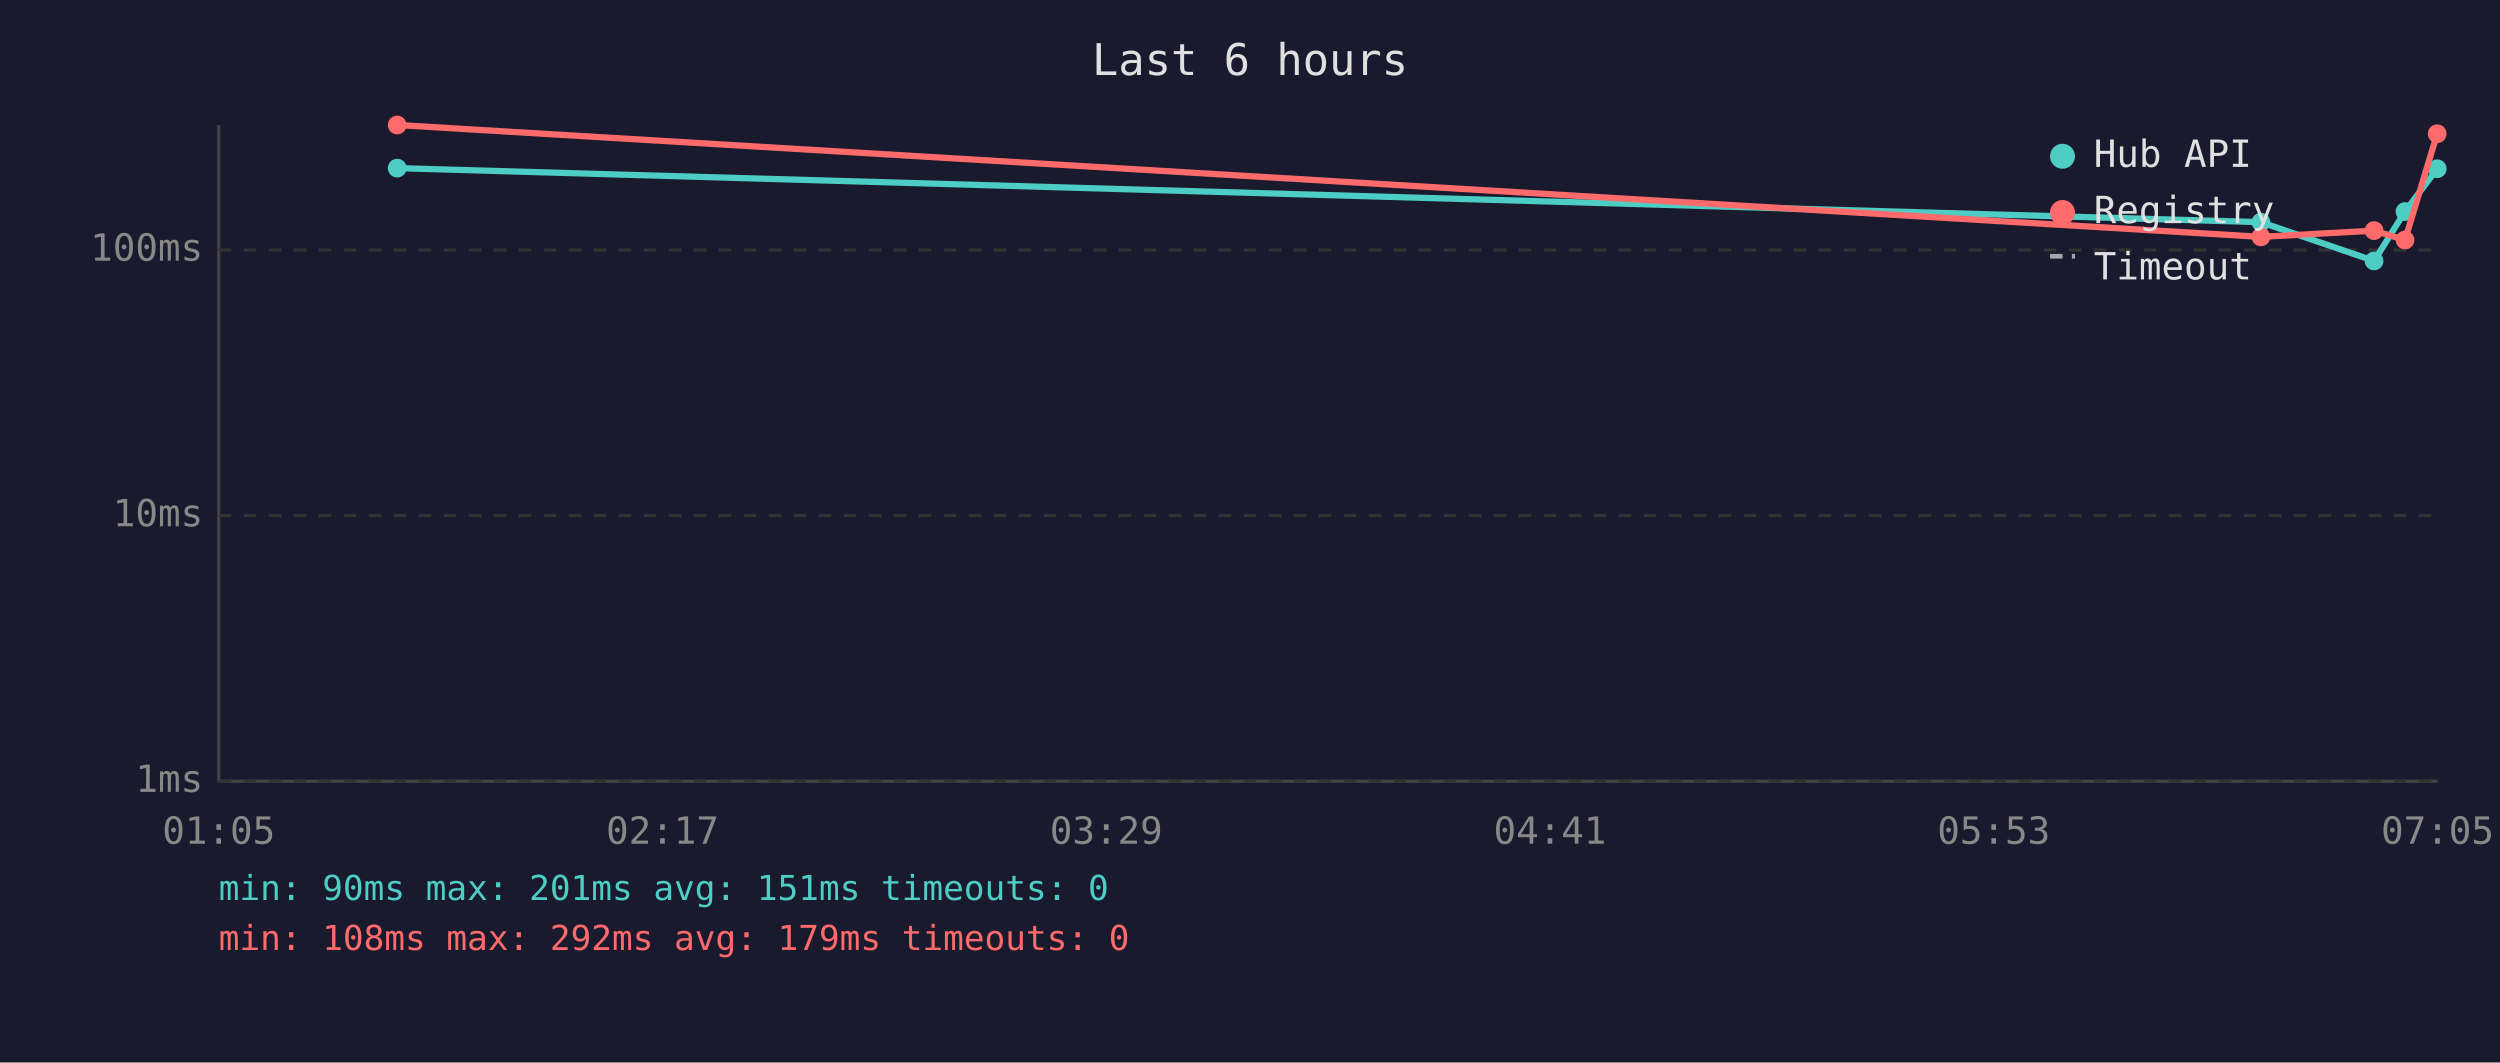
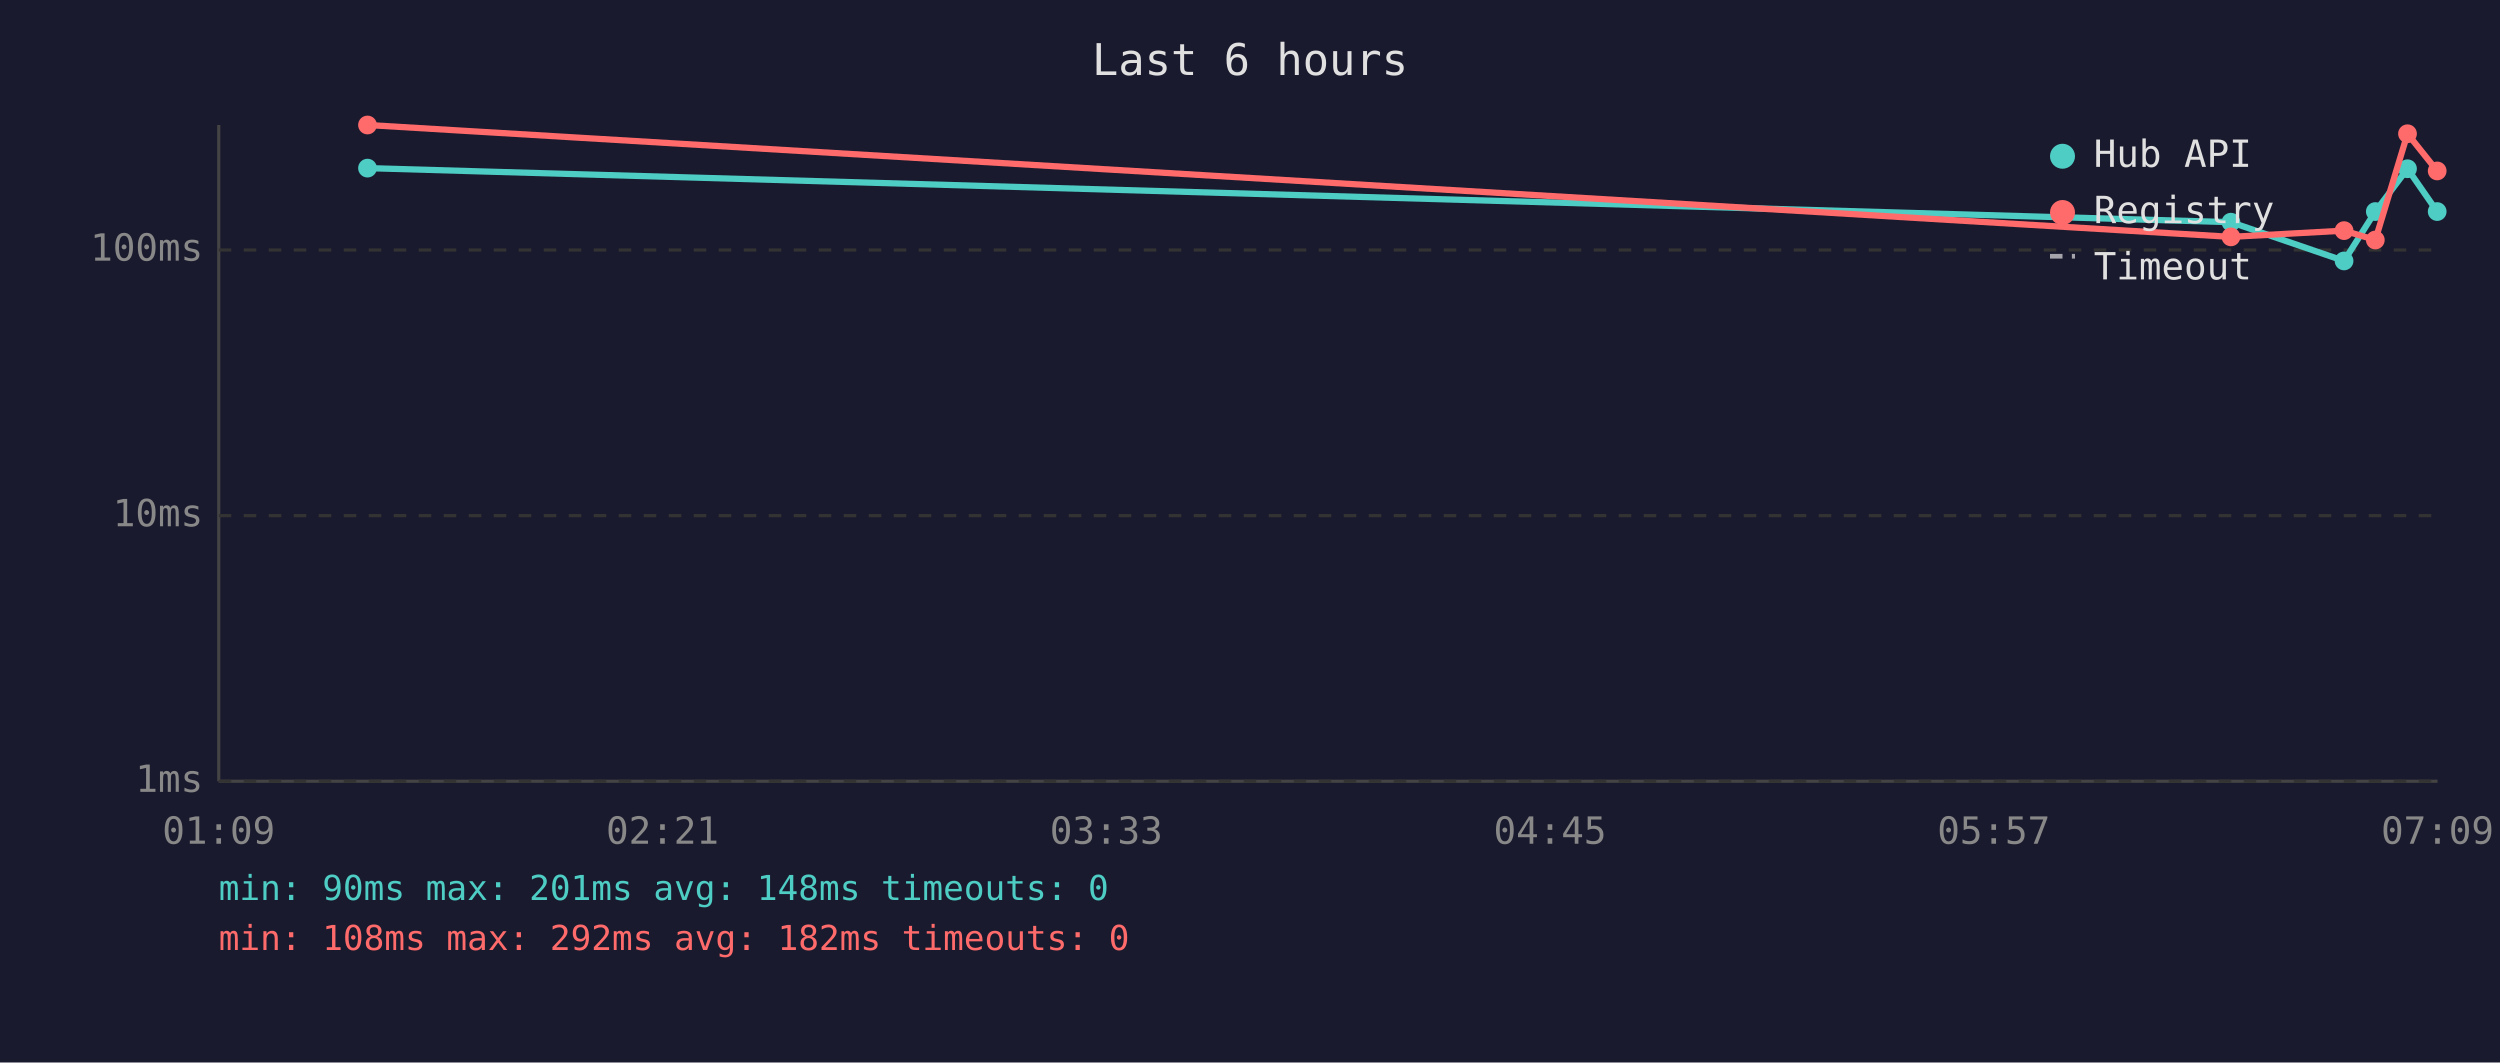
<svg xmlns="http://www.w3.org/2000/svg" viewBox="0 0 800 340" font-family="monospace" font-size="12">
  <rect width="800" height="340" fill="#1a1a2e" />
  <text x="400" y="24" fill="#e0e0e0" font-size="14" text-anchor="middle">Last 6 hours</text>
  <line x1="70" y1="40" x2="70" y2="250" stroke="#444" stroke-width="1" />
  <line x1="70" y1="250" x2="780" y2="250" stroke="#444" stroke-width="1" />
  <line x1="70" y1="250" x2="780" y2="250" stroke="#333" stroke-width="1" stroke-dasharray="4" />
  <text x="65" y="250" fill="#888" text-anchor="end" dominant-baseline="middle">1ms</text>
  <line x1="70" y1="165" x2="780" y2="165" stroke="#333" stroke-width="1" stroke-dasharray="4" />
  <text x="65" y="165" fill="#888" text-anchor="end" dominant-baseline="middle">10ms</text>
  <line x1="70" y1="80" x2="780" y2="80" stroke="#333" stroke-width="1" stroke-dasharray="4" />
  <text x="65" y="80" fill="#888" text-anchor="end" dominant-baseline="middle">100ms</text>
-   <text x="70" y="270" fill="#888" text-anchor="middle">01:05</text>
-   <text x="212" y="270" fill="#888" text-anchor="middle">02:17</text>
-   <text x="354" y="270" fill="#888" text-anchor="middle">03:29</text>
-   <text x="496" y="270" fill="#888" text-anchor="middle">04:41</text>
-   <text x="638" y="270" fill="#888" text-anchor="middle">05:53</text>
-   <text x="780" y="270" fill="#888" text-anchor="middle">07:05</text>
-   <polyline points="127.1,53.8 723.5,71.1 759.7,83.5 769.6,67.7 779.9,54.0" fill="none" stroke="#4ecdc4" stroke-width="2" opacity="1" />
-   <circle cx="127.1" cy="53.8" r="3" fill="#4ecdc4" />
-   <circle cx="723.5" cy="71.1" r="3" fill="#4ecdc4" />
-   <circle cx="759.7" cy="83.5" r="3" fill="#4ecdc4" />
-   <circle cx="769.6" cy="67.7" r="3" fill="#4ecdc4" />
-   <circle cx="779.9" cy="54.0" r="3" fill="#4ecdc4" />
-   <polyline points="127.1,40.0 723.5,75.8 759.7,73.8 769.6,76.8 779.9,42.8" fill="none" stroke="#ff6b6b" stroke-width="2" opacity="1" />
-   <circle cx="127.1" cy="40.0" r="3" fill="#ff6b6b" />
-   <circle cx="723.5" cy="75.8" r="3" fill="#ff6b6b" />
-   <circle cx="759.7" cy="73.8" r="3" fill="#ff6b6b" />
-   <circle cx="769.6" cy="76.8" r="3" fill="#ff6b6b" />
-   <circle cx="779.9" cy="42.8" r="3" fill="#ff6b6b" />
+   <text x="70" y="270" fill="#888" text-anchor="middle">01:09</text>
+   <text x="212" y="270" fill="#888" text-anchor="middle">02:21</text>
+   <text x="354" y="270" fill="#888" text-anchor="middle">03:33</text>
+   <text x="496" y="270" fill="#888" text-anchor="middle">04:45</text>
+   <text x="638" y="270" fill="#888" text-anchor="middle">05:57</text>
+   <text x="780" y="270" fill="#888" text-anchor="middle">07:09</text>
+   <polyline points="117.6,53.8 713.9,71.1 750.1,83.5 760.1,67.7 770.4,54.0 779.9,67.7" fill="none" stroke="#4ecdc4" stroke-width="2" opacity="1" />
+   <circle cx="117.6" cy="53.8" r="3" fill="#4ecdc4" />
+   <circle cx="713.9" cy="71.1" r="3" fill="#4ecdc4" />
+   <circle cx="750.1" cy="83.5" r="3" fill="#4ecdc4" />
+   <circle cx="760.1" cy="67.7" r="3" fill="#4ecdc4" />
+   <circle cx="770.4" cy="54.0" r="3" fill="#4ecdc4" />
+   <circle cx="779.9" cy="67.7" r="3" fill="#4ecdc4" />
+   <polyline points="117.6,40.0 713.9,75.8 750.1,73.8 760.1,76.8 770.4,42.8 779.9,54.7" fill="none" stroke="#ff6b6b" stroke-width="2" opacity="1" />
+   <circle cx="117.6" cy="40.0" r="3" fill="#ff6b6b" />
+   <circle cx="713.9" cy="75.8" r="3" fill="#ff6b6b" />
+   <circle cx="750.1" cy="73.8" r="3" fill="#ff6b6b" />
+   <circle cx="760.1" cy="76.8" r="3" fill="#ff6b6b" />
+   <circle cx="770.4" cy="42.8" r="3" fill="#ff6b6b" />
+   <circle cx="779.9" cy="54.7" r="3" fill="#ff6b6b" />
  <circle cx="660" cy="50" r="4" fill="#4ecdc4" />
  <text x="670" y="50" fill="#e0e0e0" dominant-baseline="middle">Hub API</text>
  <circle cx="660" cy="68" r="4" fill="#ff6b6b" />
  <text x="670" y="68" fill="#e0e0e0" dominant-baseline="middle">Registry</text>
  <line x1="656" y1="82" x2="664" y2="82" stroke="#e0e0e0" stroke-width="1.5" stroke-dasharray="4,3" opacity="0.7" />
  <text x="670" y="86" fill="#e0e0e0" dominant-baseline="middle">Timeout</text>
-   <text x="70" y="288" fill="#4ecdc4" font-size="11">min: 90ms  max: 201ms  avg: 151ms  timeouts: 0</text>
-   <text x="70" y="304" fill="#ff6b6b" font-size="11">min: 108ms  max: 292ms  avg: 179ms  timeouts: 0</text>
+   <text x="70" y="288" fill="#4ecdc4" font-size="11">min: 90ms  max: 201ms  avg: 148ms  timeouts: 0</text>
+   <text x="70" y="304" fill="#ff6b6b" font-size="11">min: 108ms  max: 292ms  avg: 182ms  timeouts: 0</text>
</svg>
